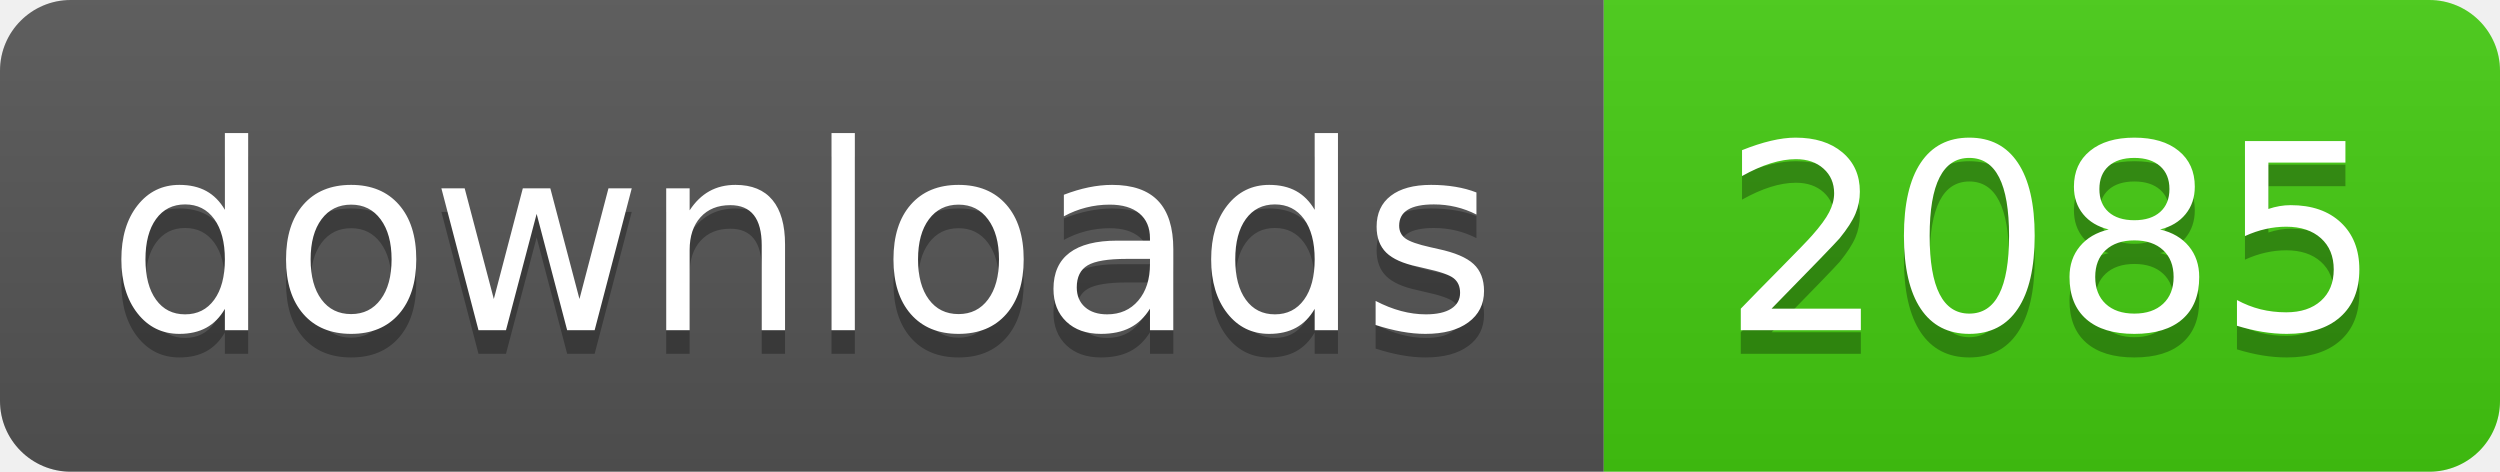
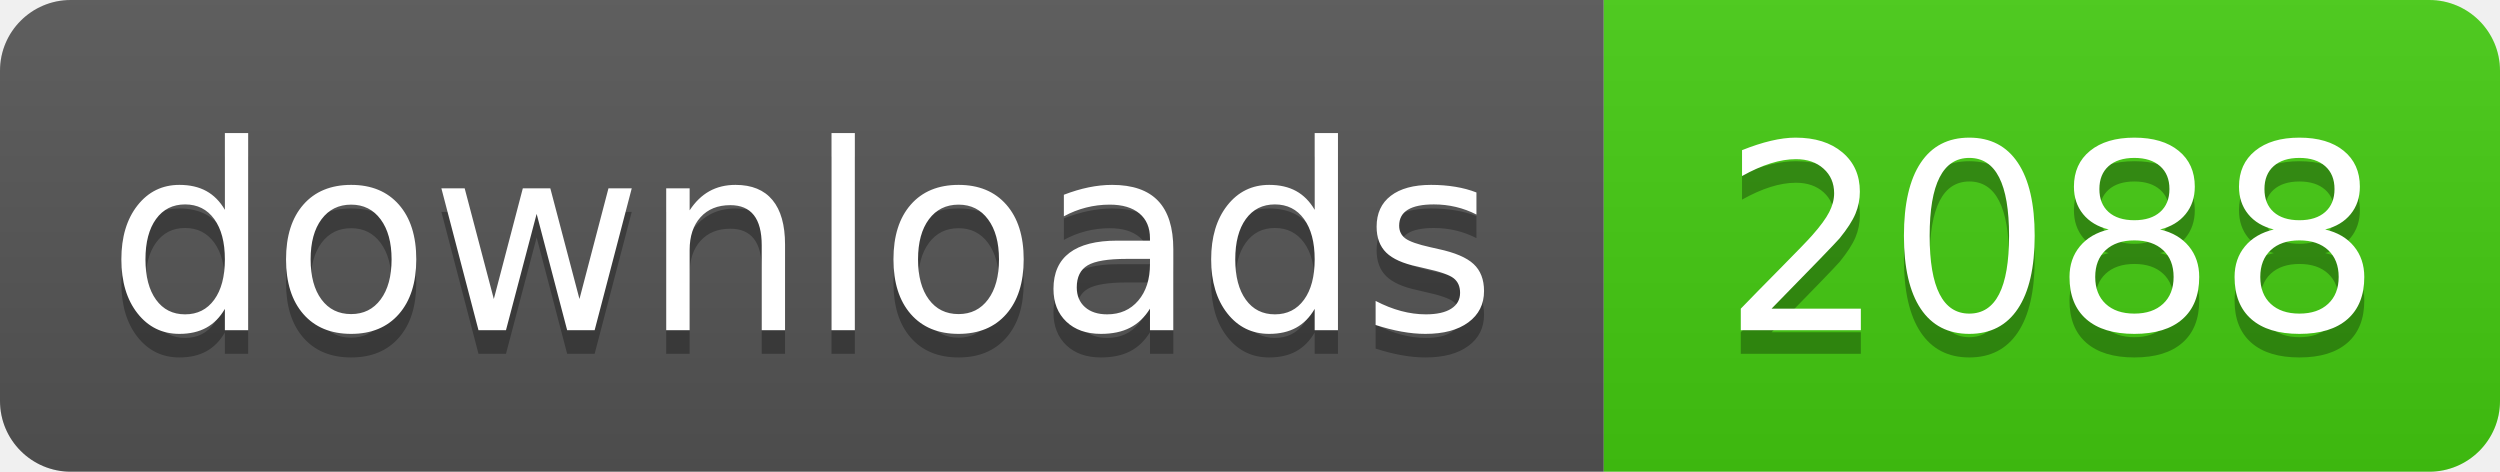
- <svg xmlns="http://www.w3.org/2000/svg" width="106" height="20" role="img" aria-label="downloads: 2085">
+ <svg xmlns="http://www.w3.org/2000/svg" width="106" height="20" role="img" aria-label="downloads: 2088">
  <linearGradient id="s" x2="0" y2="100%">
    <stop offset="0" stop-color="#bbb" stop-opacity=".1" />
    <stop offset="1" stop-opacity=".1" />
  </linearGradient>
  <clipPath id="r">
    <rect width="106" height="20" rx="3" fill="#fff" />
  </clipPath>
  <g clip-path="url(#r)">
    <rect width="68" height="20" fill="#555" />
    <rect x="68" width="38" height="20" fill="#4c1" />
    <rect width="106" height="20" fill="url(#s)" />
  </g>
  <g fill="#fff" text-anchor="middle" font-family="Verdana,Geneva,DejaVu Sans,sans-serif" text-rendering="geometricPrecision" font-size="110">
    <text aria-hidden="true" x="340" y="150" fill="#010101" fill-opacity=".3" transform="scale(.1)" textLength="560">downloads</text>
    <text x="340" y="140" transform="scale(.1)" fill="#fff" textLength="560">downloads</text>
-     <text aria-hidden="true" x="870" y="150" fill="#010101" fill-opacity=".3" transform="scale(.1)" textLength="260">2085</text>
-     <text x="870" y="140" transform="scale(.1)" fill="#fff" textLength="260">2085</text>
+     <text aria-hidden="true" x="870" y="150" fill="#010101" fill-opacity=".3" transform="scale(.1)" textLength="260">2088</text>
+     <text x="870" y="140" transform="scale(.1)" fill="#fff" textLength="260">2088</text>
  </g>
</svg>
